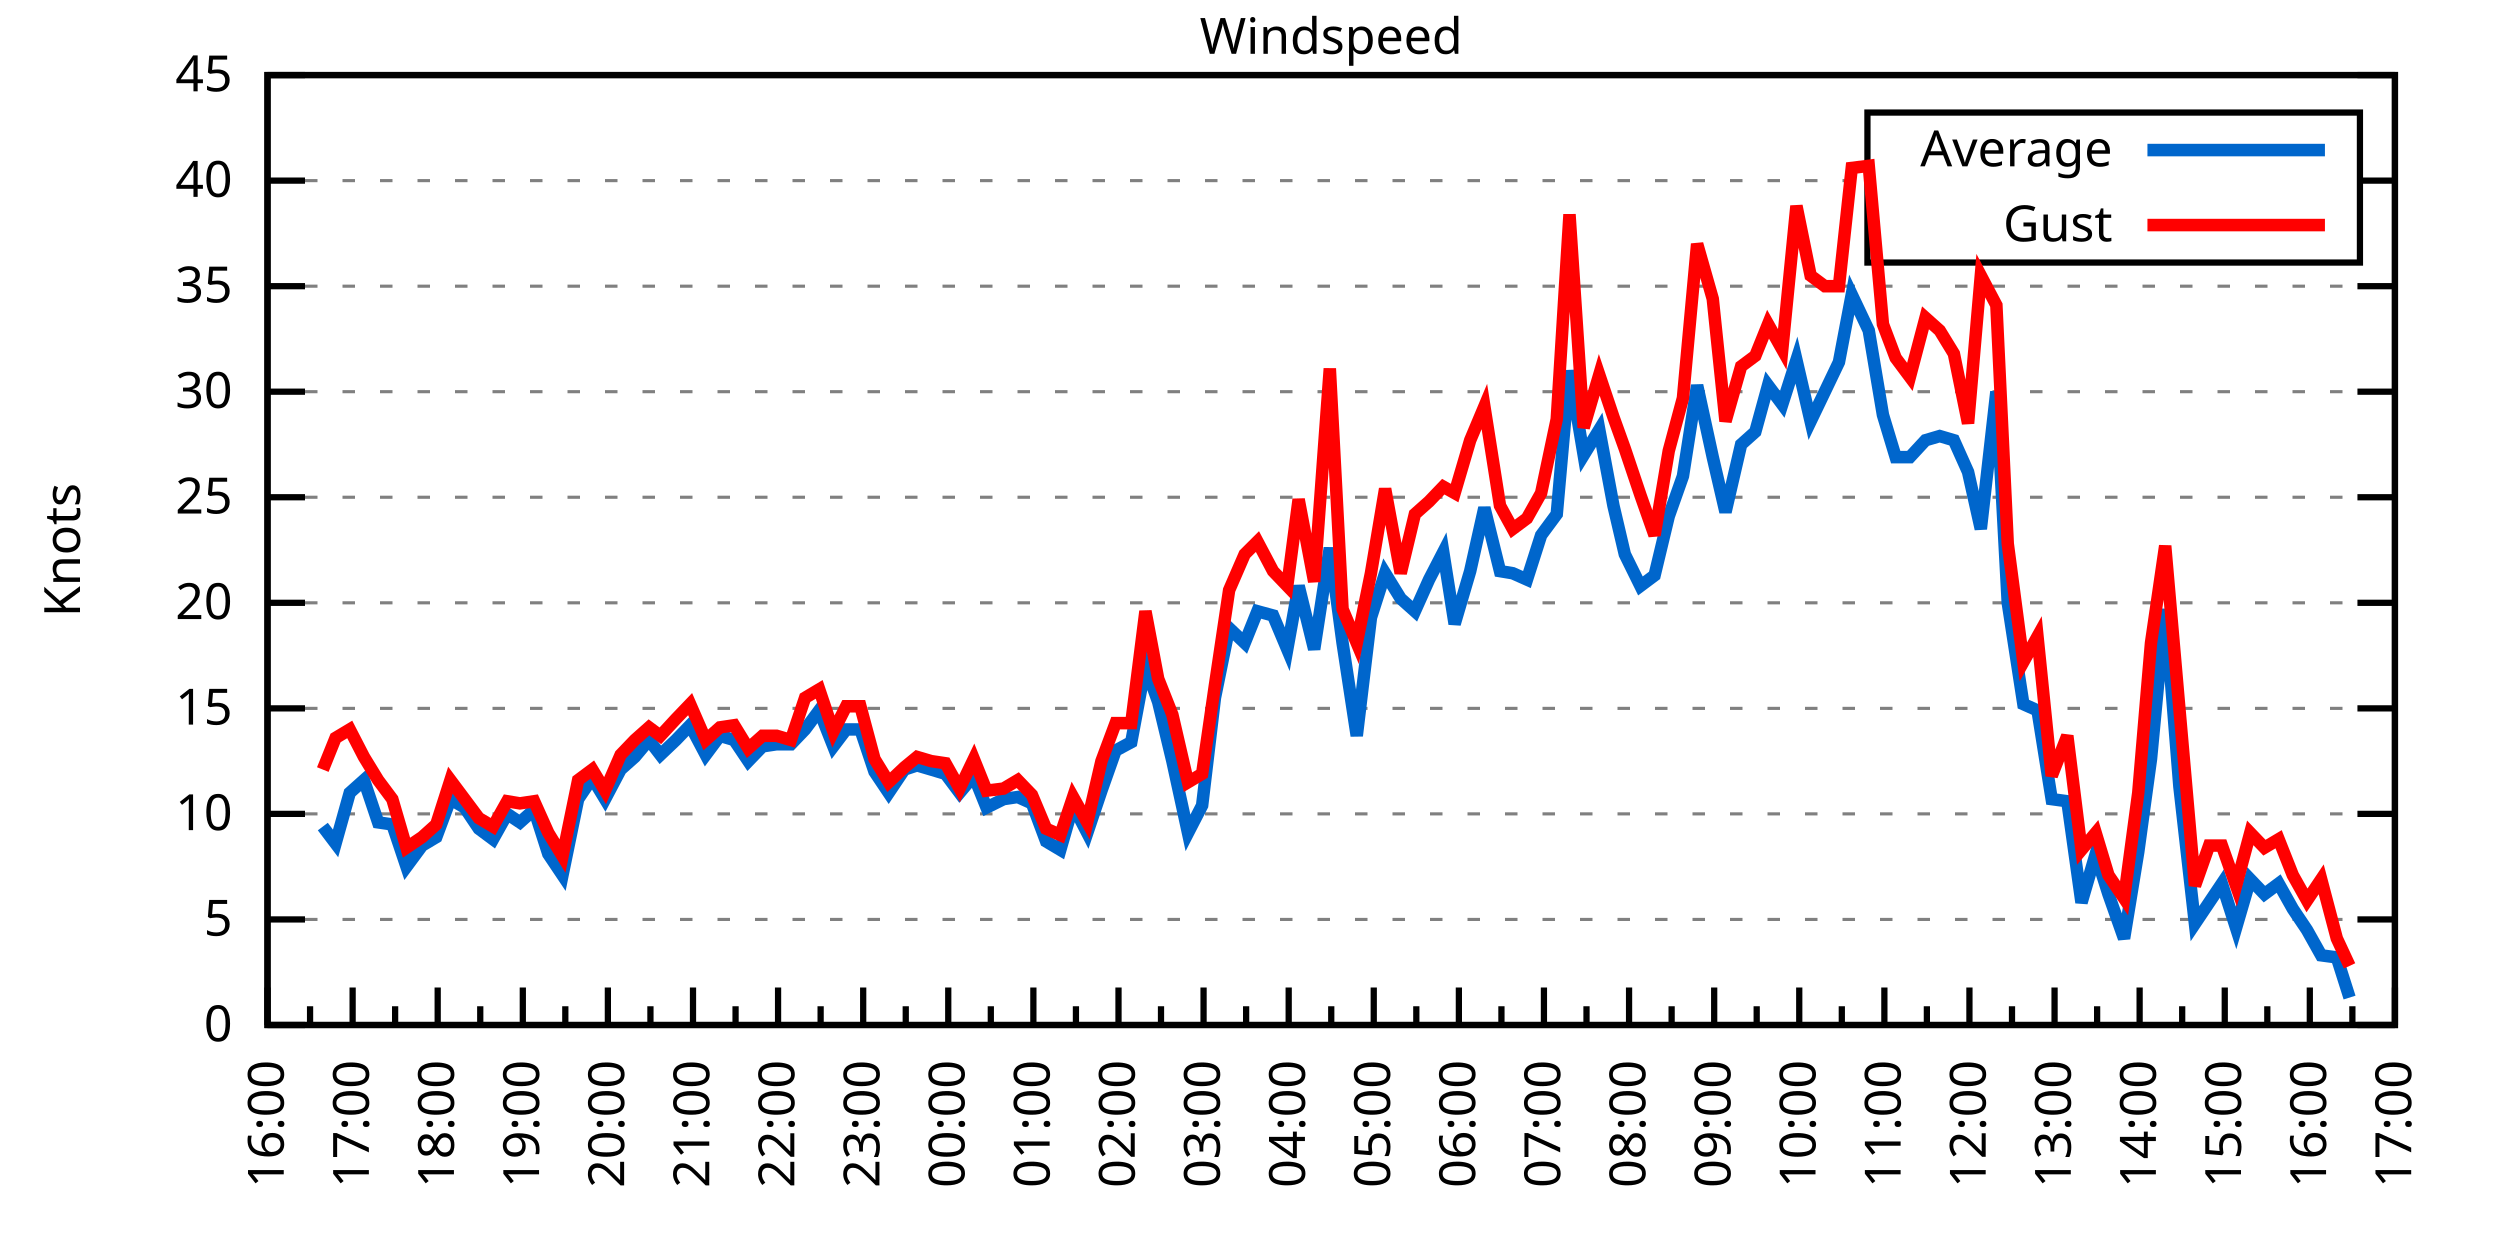
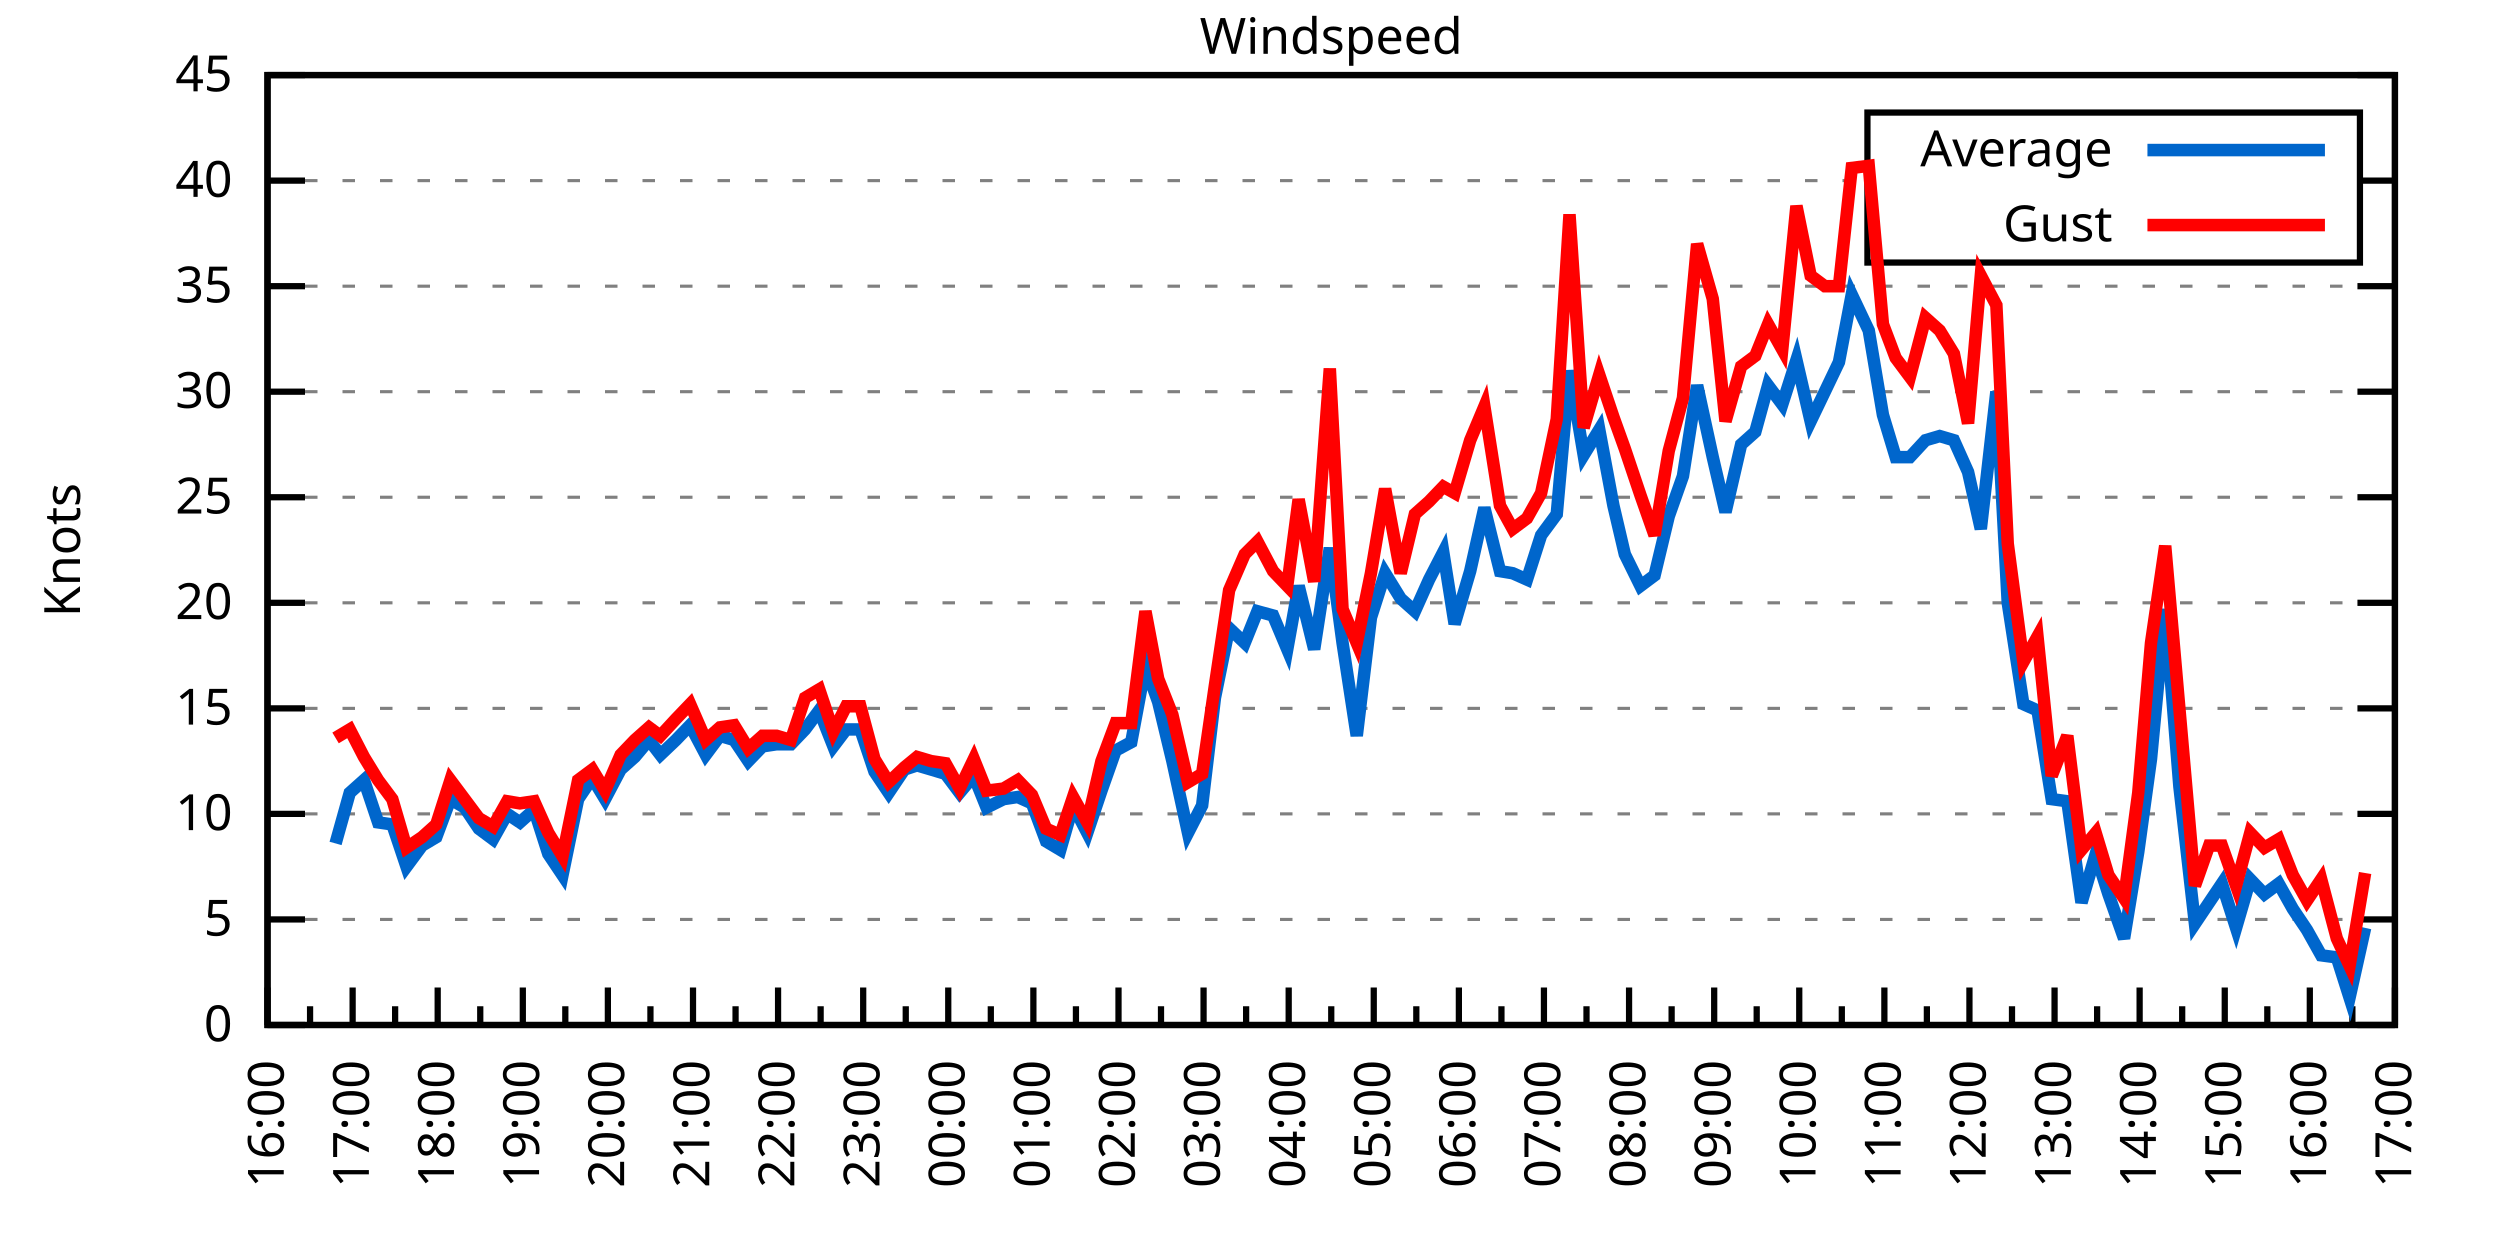
<svg xmlns="http://www.w3.org/2000/svg" xmlns:xlink="http://www.w3.org/1999/xlink" width="400" height="200" viewBox="0 0 400 200">
  <g id="gnuplot_canvas">
    <rect x="0" y="0" width="400" height="200" fill="none" />
    <defs>
      <circle id="gpDot" r="0.5" stroke-width="0.5" stroke="currentColor" />
      <path id="gpPt0" stroke-width="0.333" stroke="currentColor" d="M-1,0 h2 M0,-1 v2" />
      <path id="gpPt1" stroke-width="0.333" stroke="currentColor" d="M-1,-1 L1,1 M1,-1 L-1,1" />
      <path id="gpPt2" stroke-width="0.333" stroke="currentColor" d="M-1,0 L1,0 M0,-1 L0,1 M-1,-1 L1,1 M-1,1 L1,-1" />
      <rect id="gpPt3" stroke-width="0.333" stroke="currentColor" x="-1" y="-1" width="2" height="2" />
      <rect id="gpPt4" stroke-width="0.333" stroke="currentColor" fill="currentColor" x="-1" y="-1" width="2" height="2" />
      <circle id="gpPt5" stroke-width="0.333" stroke="currentColor" cx="0" cy="0" r="1" />
      <use xlink:href="#gpPt5" id="gpPt6" fill="currentColor" stroke="none" />
      <path id="gpPt7" stroke-width="0.333" stroke="currentColor" d="M0,-1.33 L-1.33,0.67 L1.33,0.67 z" />
      <use xlink:href="#gpPt7" id="gpPt8" fill="currentColor" stroke="none" />
      <use xlink:href="#gpPt7" id="gpPt9" stroke="currentColor" transform="rotate(180)" />
      <use xlink:href="#gpPt9" id="gpPt10" fill="currentColor" stroke="none" />
      <use xlink:href="#gpPt3" id="gpPt11" stroke="currentColor" transform="rotate(45)" />
      <use xlink:href="#gpPt11" id="gpPt12" fill="currentColor" stroke="none" />
      <path id="gpPt13" stroke-width="0.333" stroke="currentColor" d="M0,1.330 L1.265,0.411 L0.782,-1.067 L-0.782,-1.076 L-1.265,0.411 z" />
      <use xlink:href="#gpPt13" id="gpPt14" fill="currentColor" stroke="none" />
      <filter id="textbox" filterUnits="objectBoundingBox" x="0" y="0" height="1" width="1">
        <feFlood flood-color="white" flood-opacity="1" result="bgnd" />
        <feComposite in="SourceGraphic" in2="bgnd" operator="atop" />
      </filter>
      <filter id="greybox" filterUnits="objectBoundingBox" x="0" y="0" height="1" width="1">
        <feFlood flood-color="lightgrey" flood-opacity="1" result="grey" />
        <feComposite in="SourceGraphic" in2="grey" operator="atop" />
      </filter>
    </defs>
    <g fill="none" color="white" stroke="currentColor" stroke-width="1.00" stroke-linecap="butt" stroke-linejoin="miter">
</g>
    <g fill="none" color="black" stroke="currentColor" stroke-width="1.00" stroke-linecap="butt" stroke-linejoin="miter">
      <g stroke="none" shape-rendering="crispEdges">
        <polygon fill="rgb(255, 255, 255)" points="42.80,164.00 383.18,164.00 383.18,12.02 42.80,12.02 " />
      </g>
    </g>
    <g fill="none" color="black" stroke="currentColor" stroke-width="1.00" stroke-linecap="butt" stroke-linejoin="miter">
</g>
    <g fill="none" color="black" stroke="black" stroke-width="0.50" stroke-linecap="butt" stroke-linejoin="miter">
</g>
    <g fill="none" color="gray" stroke="currentColor" stroke-width="0.50" stroke-linecap="butt" stroke-linejoin="miter">
      <path stroke="gray" stroke-dasharray="2,4" class="gridline" d="M42.80,164.00 L383.19,164.00  " />
    </g>
    <g fill="none" color="gray" stroke="gray" stroke-width="1.00" stroke-linecap="butt" stroke-linejoin="miter">
</g>
    <g fill="none" color="black" stroke="currentColor" stroke-width="1.00" stroke-linecap="butt" stroke-linejoin="miter">
      <path stroke="black" d="M42.80,164.00 L48.80,164.00 M383.19,164.00 L377.19,164.00  " />
      <g transform="translate(37.20,166.60)" stroke="none" fill="black" font-family="Sans" font-size="8.00" text-anchor="end">
        <text>
          <tspan font-family="Sans"> 0</tspan>
        </text>
      </g>
    </g>
    <g fill="none" color="black" stroke="currentColor" stroke-width="1.00" stroke-linecap="butt" stroke-linejoin="miter">
</g>
    <g fill="none" color="black" stroke="black" stroke-width="0.50" stroke-linecap="butt" stroke-linejoin="miter">
</g>
    <g fill="none" color="gray" stroke="currentColor" stroke-width="0.50" stroke-linecap="butt" stroke-linejoin="miter">
      <path stroke="gray" stroke-dasharray="2,4" class="gridline" d="M42.80,147.11 L383.19,147.11  " />
    </g>
    <g fill="none" color="gray" stroke="gray" stroke-width="1.00" stroke-linecap="butt" stroke-linejoin="miter">
</g>
    <g fill="none" color="black" stroke="currentColor" stroke-width="1.00" stroke-linecap="butt" stroke-linejoin="miter">
      <path stroke="black" d="M42.80,147.11 L48.80,147.11 M383.19,147.11 L377.19,147.11  " />
      <g transform="translate(37.20,149.71)" stroke="none" fill="black" font-family="Sans" font-size="8.00" text-anchor="end">
        <text>
          <tspan font-family="Sans"> 5</tspan>
        </text>
      </g>
    </g>
    <g fill="none" color="black" stroke="currentColor" stroke-width="1.00" stroke-linecap="butt" stroke-linejoin="miter">
</g>
    <g fill="none" color="black" stroke="black" stroke-width="0.50" stroke-linecap="butt" stroke-linejoin="miter">
</g>
    <g fill="none" color="gray" stroke="currentColor" stroke-width="0.50" stroke-linecap="butt" stroke-linejoin="miter">
      <path stroke="gray" stroke-dasharray="2,4" class="gridline" d="M42.80,130.22 L383.19,130.22  " />
    </g>
    <g fill="none" color="gray" stroke="gray" stroke-width="1.00" stroke-linecap="butt" stroke-linejoin="miter">
</g>
    <g fill="none" color="black" stroke="currentColor" stroke-width="1.00" stroke-linecap="butt" stroke-linejoin="miter">
      <path stroke="black" d="M42.80,130.22 L48.80,130.22 M383.19,130.22 L377.19,130.22  " />
      <g transform="translate(37.20,132.82)" stroke="none" fill="black" font-family="Sans" font-size="8.00" text-anchor="end">
        <text>
          <tspan font-family="Sans"> 10</tspan>
        </text>
      </g>
    </g>
    <g fill="none" color="black" stroke="currentColor" stroke-width="1.00" stroke-linecap="butt" stroke-linejoin="miter">
</g>
    <g fill="none" color="black" stroke="black" stroke-width="0.50" stroke-linecap="butt" stroke-linejoin="miter">
</g>
    <g fill="none" color="gray" stroke="currentColor" stroke-width="0.50" stroke-linecap="butt" stroke-linejoin="miter">
      <path stroke="gray" stroke-dasharray="2,4" class="gridline" d="M42.80,113.34 L383.19,113.34  " />
    </g>
    <g fill="none" color="gray" stroke="gray" stroke-width="1.00" stroke-linecap="butt" stroke-linejoin="miter">
</g>
    <g fill="none" color="black" stroke="currentColor" stroke-width="1.00" stroke-linecap="butt" stroke-linejoin="miter">
      <path stroke="black" d="M42.80,113.34 L48.80,113.34 M383.19,113.34 L377.19,113.34  " />
      <g transform="translate(37.20,115.94)" stroke="none" fill="black" font-family="Sans" font-size="8.00" text-anchor="end">
        <text>
          <tspan font-family="Sans"> 15</tspan>
        </text>
      </g>
    </g>
    <g fill="none" color="black" stroke="currentColor" stroke-width="1.00" stroke-linecap="butt" stroke-linejoin="miter">
</g>
    <g fill="none" color="black" stroke="black" stroke-width="0.50" stroke-linecap="butt" stroke-linejoin="miter">
</g>
    <g fill="none" color="gray" stroke="currentColor" stroke-width="0.50" stroke-linecap="butt" stroke-linejoin="miter">
      <path stroke="gray" stroke-dasharray="2,4" class="gridline" d="M42.80,96.45 L383.19,96.45  " />
    </g>
    <g fill="none" color="gray" stroke="gray" stroke-width="1.00" stroke-linecap="butt" stroke-linejoin="miter">
</g>
    <g fill="none" color="black" stroke="currentColor" stroke-width="1.00" stroke-linecap="butt" stroke-linejoin="miter">
      <path stroke="black" d="M42.80,96.45 L48.80,96.45 M383.19,96.45 L377.19,96.45  " />
      <g transform="translate(37.20,99.05)" stroke="none" fill="black" font-family="Sans" font-size="8.00" text-anchor="end">
        <text>
          <tspan font-family="Sans"> 20</tspan>
        </text>
      </g>
    </g>
    <g fill="none" color="black" stroke="currentColor" stroke-width="1.00" stroke-linecap="butt" stroke-linejoin="miter">
</g>
    <g fill="none" color="black" stroke="black" stroke-width="0.50" stroke-linecap="butt" stroke-linejoin="miter">
</g>
    <g fill="none" color="gray" stroke="currentColor" stroke-width="0.50" stroke-linecap="butt" stroke-linejoin="miter">
      <path stroke="gray" stroke-dasharray="2,4" class="gridline" d="M42.80,79.56 L383.19,79.56  " />
    </g>
    <g fill="none" color="gray" stroke="gray" stroke-width="1.00" stroke-linecap="butt" stroke-linejoin="miter">
</g>
    <g fill="none" color="black" stroke="currentColor" stroke-width="1.00" stroke-linecap="butt" stroke-linejoin="miter">
      <path stroke="black" d="M42.80,79.56 L48.80,79.56 M383.19,79.56 L377.19,79.56  " />
      <g transform="translate(37.20,82.16)" stroke="none" fill="black" font-family="Sans" font-size="8.00" text-anchor="end">
        <text>
          <tspan font-family="Sans"> 25</tspan>
        </text>
      </g>
    </g>
    <g fill="none" color="black" stroke="currentColor" stroke-width="1.00" stroke-linecap="butt" stroke-linejoin="miter">
</g>
    <g fill="none" color="black" stroke="black" stroke-width="0.50" stroke-linecap="butt" stroke-linejoin="miter">
</g>
    <g fill="none" color="gray" stroke="currentColor" stroke-width="0.50" stroke-linecap="butt" stroke-linejoin="miter">
      <path stroke="gray" stroke-dasharray="2,4" class="gridline" d="M42.80,62.67 L383.19,62.67  " />
    </g>
    <g fill="none" color="gray" stroke="gray" stroke-width="1.00" stroke-linecap="butt" stroke-linejoin="miter">
</g>
    <g fill="none" color="black" stroke="currentColor" stroke-width="1.00" stroke-linecap="butt" stroke-linejoin="miter">
      <path stroke="black" d="M42.80,62.67 L48.80,62.67 M383.19,62.67 L377.19,62.67  " />
      <g transform="translate(37.20,65.27)" stroke="none" fill="black" font-family="Sans" font-size="8.00" text-anchor="end">
        <text>
          <tspan font-family="Sans"> 30</tspan>
        </text>
      </g>
    </g>
    <g fill="none" color="black" stroke="currentColor" stroke-width="1.00" stroke-linecap="butt" stroke-linejoin="miter">
</g>
    <g fill="none" color="black" stroke="black" stroke-width="0.50" stroke-linecap="butt" stroke-linejoin="miter">
</g>
    <g fill="none" color="gray" stroke="currentColor" stroke-width="0.50" stroke-linecap="butt" stroke-linejoin="miter">
      <path stroke="gray" stroke-dasharray="2,4" class="gridline" d="M42.80,45.79 L383.19,45.79  " />
    </g>
    <g fill="none" color="gray" stroke="gray" stroke-width="1.00" stroke-linecap="butt" stroke-linejoin="miter">
</g>
    <g fill="none" color="black" stroke="currentColor" stroke-width="1.00" stroke-linecap="butt" stroke-linejoin="miter">
      <path stroke="black" d="M42.80,45.79 L48.80,45.79 M383.19,45.79 L377.19,45.79  " />
      <g transform="translate(37.20,48.39)" stroke="none" fill="black" font-family="Sans" font-size="8.00" text-anchor="end">
        <text>
          <tspan font-family="Sans"> 35</tspan>
        </text>
      </g>
    </g>
    <g fill="none" color="black" stroke="currentColor" stroke-width="1.00" stroke-linecap="butt" stroke-linejoin="miter">
</g>
    <g fill="none" color="black" stroke="black" stroke-width="0.50" stroke-linecap="butt" stroke-linejoin="miter">
</g>
    <g fill="none" color="gray" stroke="currentColor" stroke-width="0.50" stroke-linecap="butt" stroke-linejoin="miter">
      <path stroke="gray" stroke-dasharray="2,4" class="gridline" d="M42.80,28.90 L298.79,28.90 M377.59,28.90 L383.19,28.90  " />
    </g>
    <g fill="none" color="gray" stroke="gray" stroke-width="1.00" stroke-linecap="butt" stroke-linejoin="miter">
</g>
    <g fill="none" color="black" stroke="currentColor" stroke-width="1.00" stroke-linecap="butt" stroke-linejoin="miter">
      <path stroke="black" d="M42.80,28.90 L48.80,28.90 M383.19,28.90 L377.19,28.90  " />
      <g transform="translate(37.20,31.50)" stroke="none" fill="black" font-family="Sans" font-size="8.00" text-anchor="end">
        <text>
          <tspan font-family="Sans"> 40</tspan>
        </text>
      </g>
    </g>
    <g fill="none" color="black" stroke="currentColor" stroke-width="1.00" stroke-linecap="butt" stroke-linejoin="miter">
</g>
    <g fill="none" color="black" stroke="black" stroke-width="0.50" stroke-linecap="butt" stroke-linejoin="miter">
</g>
    <g fill="none" color="gray" stroke="currentColor" stroke-width="0.50" stroke-linecap="butt" stroke-linejoin="miter">
      <path stroke="gray" stroke-dasharray="2,4" class="gridline" d="M42.80,12.01 L383.19,12.01  " />
    </g>
    <g fill="none" color="gray" stroke="gray" stroke-width="1.00" stroke-linecap="butt" stroke-linejoin="miter">
</g>
    <g fill="none" color="black" stroke="currentColor" stroke-width="1.00" stroke-linecap="butt" stroke-linejoin="miter">
      <path stroke="black" d="M42.80,12.01 L48.80,12.01 M383.19,12.01 L377.19,12.01  " />
      <g transform="translate(37.20,14.61)" stroke="none" fill="black" font-family="Sans" font-size="8.00" text-anchor="end">
        <text>
          <tspan font-family="Sans"> 45</tspan>
        </text>
      </g>
    </g>
    <g fill="none" color="black" stroke="currentColor" stroke-width="1.00" stroke-linecap="butt" stroke-linejoin="miter">
      <path stroke="black" d="M42.80,164.00 L42.80,158.00  " />
      <g transform="translate(45.40,169.60) rotate(270)" stroke="none" fill="black" font-family="Sans" font-size="8.00" text-anchor="end">
        <text>
          <tspan font-family="Sans">16:00</tspan>
        </text>
      </g>
    </g>
    <g fill="none" color="black" stroke="currentColor" stroke-width="1.00" stroke-linecap="butt" stroke-linejoin="miter">
      <path stroke="black" d="M49.61,164.00 L49.61,161.00 M56.42,164.00 L56.42,158.00  " />
      <g transform="translate(59.02,169.60) rotate(270)" stroke="none" fill="black" font-family="Sans" font-size="8.00" text-anchor="end">
        <text>
          <tspan font-family="Sans">17:00</tspan>
        </text>
      </g>
    </g>
    <g fill="none" color="black" stroke="currentColor" stroke-width="1.00" stroke-linecap="butt" stroke-linejoin="miter">
      <path stroke="black" d="M63.22,164.00 L63.22,161.00 M70.03,164.00 L70.03,158.00  " />
      <g transform="translate(72.63,169.60) rotate(270)" stroke="none" fill="black" font-family="Sans" font-size="8.00" text-anchor="end">
        <text>
          <tspan font-family="Sans">18:00</tspan>
        </text>
      </g>
    </g>
    <g fill="none" color="black" stroke="currentColor" stroke-width="1.00" stroke-linecap="butt" stroke-linejoin="miter">
      <path stroke="black" d="M76.84,164.00 L76.84,161.00 M83.65,164.00 L83.65,158.00  " />
      <g transform="translate(86.25,169.60) rotate(270)" stroke="none" fill="black" font-family="Sans" font-size="8.00" text-anchor="end">
        <text>
          <tspan font-family="Sans">19:00</tspan>
        </text>
      </g>
    </g>
    <g fill="none" color="black" stroke="currentColor" stroke-width="1.00" stroke-linecap="butt" stroke-linejoin="miter">
      <path stroke="black" d="M90.45,164.00 L90.45,161.00 M97.26,164.00 L97.26,158.00  " />
      <g transform="translate(99.86,169.60) rotate(270)" stroke="none" fill="black" font-family="Sans" font-size="8.00" text-anchor="end">
        <text>
          <tspan font-family="Sans">20:00</tspan>
        </text>
      </g>
    </g>
    <g fill="none" color="black" stroke="currentColor" stroke-width="1.00" stroke-linecap="butt" stroke-linejoin="miter">
      <path stroke="black" d="M104.07,164.00 L104.07,161.00 M110.88,164.00 L110.88,158.00  " />
      <g transform="translate(113.48,169.60) rotate(270)" stroke="none" fill="black" font-family="Sans" font-size="8.00" text-anchor="end">
        <text>
          <tspan font-family="Sans">21:00</tspan>
        </text>
      </g>
    </g>
    <g fill="none" color="black" stroke="currentColor" stroke-width="1.00" stroke-linecap="butt" stroke-linejoin="miter">
      <path stroke="black" d="M117.69,164.00 L117.69,161.00 M124.49,164.00 L124.49,158.00  " />
      <g transform="translate(127.09,169.60) rotate(270)" stroke="none" fill="black" font-family="Sans" font-size="8.00" text-anchor="end">
        <text>
          <tspan font-family="Sans">22:00</tspan>
        </text>
      </g>
    </g>
    <g fill="none" color="black" stroke="currentColor" stroke-width="1.00" stroke-linecap="butt" stroke-linejoin="miter">
      <path stroke="black" d="M131.30,164.00 L131.30,161.00 M138.11,164.00 L138.11,158.00  " />
      <g transform="translate(140.71,169.60) rotate(270)" stroke="none" fill="black" font-family="Sans" font-size="8.00" text-anchor="end">
        <text>
          <tspan font-family="Sans">23:00</tspan>
        </text>
      </g>
    </g>
    <g fill="none" color="black" stroke="currentColor" stroke-width="1.00" stroke-linecap="butt" stroke-linejoin="miter">
      <path stroke="black" d="M144.92,164.00 L144.92,161.00 M151.72,164.00 L151.72,158.00  " />
      <g transform="translate(154.32,169.60) rotate(270)" stroke="none" fill="black" font-family="Sans" font-size="8.00" text-anchor="end">
        <text>
          <tspan font-family="Sans">00:00</tspan>
        </text>
      </g>
    </g>
    <g fill="none" color="black" stroke="currentColor" stroke-width="1.00" stroke-linecap="butt" stroke-linejoin="miter">
      <path stroke="black" d="M158.53,164.00 L158.53,161.00 M165.34,164.00 L165.34,158.00  " />
      <g transform="translate(167.94,169.60) rotate(270)" stroke="none" fill="black" font-family="Sans" font-size="8.00" text-anchor="end">
        <text>
          <tspan font-family="Sans">01:00</tspan>
        </text>
      </g>
    </g>
    <g fill="none" color="black" stroke="currentColor" stroke-width="1.00" stroke-linecap="butt" stroke-linejoin="miter">
      <path stroke="black" d="M172.15,164.00 L172.15,161.00 M178.96,164.00 L178.96,158.00  " />
      <g transform="translate(181.56,169.60) rotate(270)" stroke="none" fill="black" font-family="Sans" font-size="8.00" text-anchor="end">
        <text>
          <tspan font-family="Sans">02:00</tspan>
        </text>
      </g>
    </g>
    <g fill="none" color="black" stroke="currentColor" stroke-width="1.00" stroke-linecap="butt" stroke-linejoin="miter">
      <path stroke="black" d="M185.76,164.00 L185.76,161.00 M192.57,164.00 L192.57,158.00  " />
      <g transform="translate(195.17,169.60) rotate(270)" stroke="none" fill="black" font-family="Sans" font-size="8.00" text-anchor="end">
        <text>
          <tspan font-family="Sans">03:00</tspan>
        </text>
      </g>
    </g>
    <g fill="none" color="black" stroke="currentColor" stroke-width="1.00" stroke-linecap="butt" stroke-linejoin="miter">
      <path stroke="black" d="M199.38,164.00 L199.38,161.00 M206.19,164.00 L206.19,158.00  " />
      <g transform="translate(208.79,169.60) rotate(270)" stroke="none" fill="black" font-family="Sans" font-size="8.00" text-anchor="end">
        <text>
          <tspan font-family="Sans">04:00</tspan>
        </text>
      </g>
    </g>
    <g fill="none" color="black" stroke="currentColor" stroke-width="1.00" stroke-linecap="butt" stroke-linejoin="miter">
      <path stroke="black" d="M213.00,164.00 L213.00,161.00 M219.80,164.00 L219.80,158.00  " />
      <g transform="translate(222.40,169.60) rotate(270)" stroke="none" fill="black" font-family="Sans" font-size="8.00" text-anchor="end">
        <text>
          <tspan font-family="Sans">05:00</tspan>
        </text>
      </g>
    </g>
    <g fill="none" color="black" stroke="currentColor" stroke-width="1.00" stroke-linecap="butt" stroke-linejoin="miter">
      <path stroke="black" d="M226.61,164.00 L226.61,161.00 M233.42,164.00 L233.42,158.00  " />
      <g transform="translate(236.02,169.60) rotate(270)" stroke="none" fill="black" font-family="Sans" font-size="8.00" text-anchor="end">
        <text>
          <tspan font-family="Sans">06:00</tspan>
        </text>
      </g>
    </g>
    <g fill="none" color="black" stroke="currentColor" stroke-width="1.00" stroke-linecap="butt" stroke-linejoin="miter">
      <path stroke="black" d="M240.23,164.00 L240.23,161.00 M247.03,164.00 L247.03,158.00  " />
      <g transform="translate(249.63,169.60) rotate(270)" stroke="none" fill="black" font-family="Sans" font-size="8.00" text-anchor="end">
        <text>
          <tspan font-family="Sans">07:00</tspan>
        </text>
      </g>
    </g>
    <g fill="none" color="black" stroke="currentColor" stroke-width="1.00" stroke-linecap="butt" stroke-linejoin="miter">
      <path stroke="black" d="M253.84,164.00 L253.84,161.00 M260.65,164.00 L260.65,158.00  " />
      <g transform="translate(263.25,169.60) rotate(270)" stroke="none" fill="black" font-family="Sans" font-size="8.00" text-anchor="end">
        <text>
          <tspan font-family="Sans">08:00</tspan>
        </text>
      </g>
    </g>
    <g fill="none" color="black" stroke="currentColor" stroke-width="1.00" stroke-linecap="butt" stroke-linejoin="miter">
      <path stroke="black" d="M267.46,164.00 L267.46,161.00 M274.27,164.00 L274.27,158.00  " />
      <g transform="translate(276.87,169.60) rotate(270)" stroke="none" fill="black" font-family="Sans" font-size="8.00" text-anchor="end">
        <text>
          <tspan font-family="Sans">09:00</tspan>
        </text>
      </g>
    </g>
    <g fill="none" color="black" stroke="currentColor" stroke-width="1.00" stroke-linecap="butt" stroke-linejoin="miter">
      <path stroke="black" d="M281.07,164.00 L281.07,161.00 M287.88,164.00 L287.88,158.00  " />
      <g transform="translate(290.48,169.60) rotate(270)" stroke="none" fill="black" font-family="Sans" font-size="8.00" text-anchor="end">
        <text>
          <tspan font-family="Sans">10:00</tspan>
        </text>
      </g>
    </g>
    <g fill="none" color="black" stroke="currentColor" stroke-width="1.00" stroke-linecap="butt" stroke-linejoin="miter">
      <path stroke="black" d="M294.69,164.00 L294.69,161.00 M301.50,164.00 L301.50,158.00  " />
      <g transform="translate(304.10,169.60) rotate(270)" stroke="none" fill="black" font-family="Sans" font-size="8.00" text-anchor="end">
        <text>
          <tspan font-family="Sans">11:00</tspan>
        </text>
      </g>
    </g>
    <g fill="none" color="black" stroke="currentColor" stroke-width="1.00" stroke-linecap="butt" stroke-linejoin="miter">
      <path stroke="black" d="M308.30,164.00 L308.30,161.00 M315.11,164.00 L315.11,158.00  " />
      <g transform="translate(317.71,169.60) rotate(270)" stroke="none" fill="black" font-family="Sans" font-size="8.00" text-anchor="end">
        <text>
          <tspan font-family="Sans">12:00</tspan>
        </text>
      </g>
    </g>
    <g fill="none" color="black" stroke="currentColor" stroke-width="1.00" stroke-linecap="butt" stroke-linejoin="miter">
      <path stroke="black" d="M321.92,164.00 L321.92,161.00 M328.73,164.00 L328.73,158.00  " />
      <g transform="translate(331.33,169.60) rotate(270)" stroke="none" fill="black" font-family="Sans" font-size="8.00" text-anchor="end">
        <text>
          <tspan font-family="Sans">13:00</tspan>
        </text>
      </g>
    </g>
    <g fill="none" color="black" stroke="currentColor" stroke-width="1.00" stroke-linecap="butt" stroke-linejoin="miter">
      <path stroke="black" d="M335.54,164.00 L335.54,161.00 M342.34,164.00 L342.34,158.00  " />
      <g transform="translate(344.94,169.60) rotate(270)" stroke="none" fill="black" font-family="Sans" font-size="8.00" text-anchor="end">
        <text>
          <tspan font-family="Sans">14:00</tspan>
        </text>
      </g>
    </g>
    <g fill="none" color="black" stroke="currentColor" stroke-width="1.00" stroke-linecap="butt" stroke-linejoin="miter">
      <path stroke="black" d="M349.15,164.00 L349.15,161.00 M355.96,164.00 L355.96,158.00  " />
      <g transform="translate(358.56,169.60) rotate(270)" stroke="none" fill="black" font-family="Sans" font-size="8.00" text-anchor="end">
        <text>
          <tspan font-family="Sans">15:00</tspan>
        </text>
      </g>
    </g>
    <g fill="none" color="black" stroke="currentColor" stroke-width="1.00" stroke-linecap="butt" stroke-linejoin="miter">
      <path stroke="black" d="M362.77,164.00 L362.77,161.00 M369.57,164.00 L369.57,158.00  " />
      <g transform="translate(372.17,169.60) rotate(270)" stroke="none" fill="black" font-family="Sans" font-size="8.00" text-anchor="end">
        <text>
          <tspan font-family="Sans">16:00</tspan>
        </text>
      </g>
    </g>
    <g fill="none" color="black" stroke="currentColor" stroke-width="1.00" stroke-linecap="butt" stroke-linejoin="miter">
      <path stroke="black" d="M376.38,164.00 L376.38,161.00 M383.19,164.00 L383.19,158.00  " />
      <g transform="translate(385.79,169.60) rotate(270)" stroke="none" fill="black" font-family="Sans" font-size="8.00" text-anchor="end">
        <text>
          <tspan font-family="Sans">17:00</tspan>
        </text>
      </g>
    </g>
    <g fill="none" color="black" stroke="currentColor" stroke-width="1.00" stroke-linecap="butt" stroke-linejoin="miter">
</g>
    <g fill="none" color="black" stroke="currentColor" stroke-width="1.00" stroke-linecap="butt" stroke-linejoin="miter">
      <path stroke="black" d="M42.80,12.01 L42.80,164.00 L383.19,164.00 L383.19,12.01 L42.80,12.01 Z  " />
    </g>
    <g fill="none" color="black" stroke="currentColor" stroke-width="1.00" stroke-linecap="butt" stroke-linejoin="miter">
      <g transform="translate(12.80,88.01) rotate(270)" stroke="none" fill="black" font-family="Sans" font-size="8.00" text-anchor="middle">
        <text>
          <tspan font-family="Sans">Knots</tspan>
        </text>
      </g>
    </g>
    <g fill="none" color="black" stroke="currentColor" stroke-width="1.00" stroke-linecap="butt" stroke-linejoin="miter">
</g>
    <g fill="none" color="black" stroke="currentColor" stroke-width="1.00" stroke-linecap="butt" stroke-linejoin="miter">
      <path stroke="black" d="M298.79,42.01 L298.79,18.01 L377.59,18.01 L377.59,42.01 L298.79,42.01 Z  " />
    </g>
    <g id="Windspeed_plot_1">
      <g fill="none" color="white" stroke="black" stroke-width="2.00" stroke-linecap="butt" stroke-linejoin="miter">
</g>
      <g fill="none" color="black" stroke="currentColor" stroke-width="2.00" stroke-linecap="butt" stroke-linejoin="miter">
        <g transform="translate(337.99,26.61)" stroke="none" fill="black" font-family="Sans" font-size="8.00" text-anchor="end">
          <text>
            <tspan font-family="Sans">Average</tspan>
          </text>
        </g>
      </g>
      <g fill="none" color="black" stroke="currentColor" stroke-width="2.00" stroke-linecap="butt" stroke-linejoin="miter">
-         <path stroke="rgb(  0, 102, 204)" d="M343.59,24.01 L371.99,24.01 M51.65,132.25 L53.69,134.95 L55.96,126.85 L58.23,124.82 L60.50,131.58 L62.77,131.91   L65.04,138.67 L67.54,135.29 L69.80,133.94 L72.07,127.86 L74.34,129.21 L76.61,132.59 L78.88,134.28 L81.15,130.22   L83.19,131.58 L85.46,129.55 L87.73,136.64 L90.00,140.02 L92.50,127.86 L94.77,124.48 L96.81,127.86 L99.30,123.13   L101.57,121.11 L103.84,118.40 L105.66,120.77 L108.15,118.40 L110.42,116.04 L112.92,120.77 L115.19,117.73 L117.46,118.40   L119.73,121.78 L122.00,119.42 L124.27,119.08 L126.54,119.08 L128.81,116.71 L131.07,113.67 L133.34,119.42 L135.39,116.71   L137.66,116.71 L139.92,123.47 L142.19,126.85 L144.69,123.13 L146.73,122.46 L149.00,123.13 L151.27,123.81 L153.54,126.85   L155.81,124.14 L157.85,129.21 L160.57,127.86 L162.84,127.52 L165.11,128.54 L167.38,134.62 L169.65,135.97 L171.69,128.87   L173.96,133.26 L176.23,126.51 L178.50,120.09 L181.00,118.74 L183.27,106.58 L185.31,112.32 L187.58,121.78 L190.08,133.26   L192.34,128.87 L194.39,111.65 L196.66,100.50 L199.15,102.87 L201.19,97.80 L203.69,98.48 L205.96,103.88 L207.78,93.75   L210.27,103.88 L212.77,87.67 L214.81,102.87 L217.08,117.73 L219.35,98.81 L221.62,91.72 L224.11,95.77 L226.38,97.80   L228.65,92.73 L230.92,88.34 L232.74,99.83 L235.23,91.38 L237.50,81.25 L240.00,91.38 L242.04,91.72 L244.31,92.73   L246.58,85.64 L249.08,82.26 L251.12,59.30 L253.39,72.81 L255.88,68.75 L258.15,80.91 L259.97,88.68 L262.47,93.75   L264.73,92.06 L267.00,82.60 L269.27,76.18 L271.54,61.66 L274.04,73.14 L276.08,81.93 L278.58,71.12 L280.85,69.09   L282.89,61.66 L285.16,64.70 L287.43,57.61 L289.70,67.40 L291.97,62.67 L294.23,57.94 L296.28,47.14 L299.00,52.88   L301.27,66.39 L303.31,73.14 L305.58,73.14 L308.08,70.44 L310.35,69.77 L312.62,70.44 L314.89,75.51 L316.93,84.63   L319.42,62.67 L321.24,96.45 L323.74,112.66 L326.00,113.67 L328.27,127.86 L330.77,128.20 L333.04,144.41 L335.31,136.64   L337.35,143.06 L339.85,150.15 L342.12,136.30 L344.16,121.44 L346.43,97.46 L348.70,125.83 L351.19,147.79 L353.46,144.41   L355.50,141.37 L357.77,148.46 L360.04,140.69 L362.31,143.06 L364.58,141.37 L366.85,145.42 L369.12,148.80 L371.39,152.85   L373.89,153.19 L375.93,159.61  " />
+         <path stroke="rgb(  0, 102, 204)" d="M343.59,24.01 L371.99,24.01 M53.69,134.95 L55.96,126.85 L58.23,124.82 L60.50,131.58 L62.77,131.91 L65.04,138.67   L67.54,135.29 L69.80,133.94 L72.07,127.86 L74.34,129.21 L76.61,132.59 L78.88,134.28 L81.15,130.22 L83.19,131.58   L85.46,129.55 L87.73,136.64 L90.00,140.02 L92.50,127.86 L94.77,124.48 L96.81,127.86 L99.30,123.13 L101.57,121.11   L103.84,118.40 L105.66,120.77 L108.15,118.40 L110.42,116.04 L112.92,120.77 L115.19,117.73 L117.46,118.40 L119.73,121.78   L122.00,119.42 L124.27,119.08 L126.54,119.08 L128.81,116.71 L131.07,113.67 L133.34,119.42 L135.39,116.71 L137.66,116.71   L139.92,123.47 L142.19,126.85 L144.69,123.13 L146.73,122.46 L149.00,123.13 L151.27,123.81 L153.54,126.85 L155.81,124.14   L157.85,129.21 L160.57,127.86 L162.84,127.52 L165.11,128.54 L167.38,134.62 L169.65,135.97 L171.69,128.87 L173.96,133.26   L176.23,126.51 L178.50,120.09 L181.00,118.74 L183.27,106.58 L185.31,112.32 L187.58,121.78 L190.08,133.26 L192.34,128.87   L194.39,111.65 L196.66,100.50 L199.15,102.87 L201.19,97.80 L203.69,98.48 L205.96,103.88 L207.78,93.75 L210.27,103.88   L212.77,87.67 L214.81,102.87 L217.08,117.73 L219.35,98.81 L221.62,91.72 L224.11,95.77 L226.38,97.80 L228.65,92.73   L230.92,88.34 L232.74,99.83 L235.23,91.38 L237.50,81.25 L240.00,91.38 L242.04,91.72 L244.31,92.73 L246.58,85.64   L249.08,82.26 L251.12,59.30 L253.39,72.81 L255.88,68.75 L258.15,80.91 L259.97,88.68 L262.47,93.75 L264.73,92.06   L267.00,82.60 L269.27,76.18 L271.54,61.66 L274.04,73.14 L276.08,81.93 L278.58,71.12 L280.85,69.09 L282.89,61.66   L285.16,64.70 L287.43,57.61 L289.70,67.40 L291.97,62.67 L294.23,57.94 L296.28,47.14 L299.00,52.88 L301.27,66.39   L303.31,73.14 L305.58,73.14 L308.08,70.44 L310.35,69.77 L312.62,70.44 L314.89,75.51 L316.93,84.63 L319.42,62.67   L321.24,96.45 L323.74,112.66 L326.00,113.67 L328.27,127.86 L330.77,128.20 L333.04,144.41 L335.31,136.64 L337.35,143.06   L339.85,150.15 L342.12,136.30 L344.16,121.44 L346.43,97.46 L348.70,125.83 L351.19,147.79 L353.46,144.41 L355.50,141.37   L357.77,148.46 L360.04,140.69 L362.31,143.06 L364.58,141.37 L366.85,145.42 L369.12,148.80 L371.39,152.85 L373.89,153.19   L375.93,159.61 L378.42,148.46  " />
      </g>
    </g>
    <g id="Windspeed_plot_2">
      <g fill="none" color="black" stroke="currentColor" stroke-width="2.00" stroke-linecap="butt" stroke-linejoin="miter">
        <g transform="translate(337.99,38.61)" stroke="none" fill="black" font-family="Sans" font-size="8.00" text-anchor="end">
          <text>
            <tspan font-family="Sans">Gust</tspan>
          </text>
        </g>
      </g>
      <g fill="none" color="black" stroke="currentColor" stroke-width="2.00" stroke-linecap="butt" stroke-linejoin="miter">
-         <path stroke="rgb(255,   0,   0)" d="M343.59,36.01 L371.99,36.01 M51.65,123.13 L53.69,118.07 L55.96,116.71 L58.23,121.11 L60.50,124.82 L62.77,127.86   L65.04,135.63 L67.54,133.94 L69.80,131.91 L72.07,124.82 L74.34,127.86 L76.61,130.90 L78.88,132.25 L81.15,128.20   L83.19,128.54 L85.46,128.20 L87.73,133.26 L90.00,136.98 L92.50,124.82 L94.77,123.13 L96.81,126.51 L99.30,120.77   L101.57,118.40 L103.84,116.38 L105.66,117.73 L108.15,115.03 L110.42,112.66 L112.92,118.40 L115.19,116.38 L117.46,116.04   L119.73,119.75 L122.00,117.73 L124.27,117.73 L126.54,118.40 L128.81,111.65 L131.07,110.30 L133.34,117.05 L135.39,113.00   L137.66,113.00 L139.92,121.44 L142.19,125.16 L144.69,122.79 L146.73,121.11 L149.00,121.78 L151.27,122.12 L153.54,126.17   L155.81,121.44 L157.85,126.51 L160.57,126.17 L162.84,124.82 L165.11,127.18 L167.38,132.59 L169.65,133.60 L171.69,127.52   L173.96,131.58 L176.23,121.78 L178.50,115.70 L181.00,115.70 L183.27,97.80 L185.31,108.61 L187.58,114.35 L190.08,125.16   L192.34,123.81 L194.39,109.62 L196.66,94.42 L199.15,88.68 L201.19,86.65 L203.69,91.38 L205.96,93.75 L207.78,79.90   L210.27,93.07 L212.77,58.96 L214.81,97.46 L217.08,102.87 L219.35,91.72 L221.62,78.21 L224.11,91.72 L226.38,82.26   L228.65,80.24 L230.92,77.87 L232.74,78.89 L235.23,70.44 L237.50,65.04 L240.00,80.91 L242.04,84.63 L244.31,82.94   L246.58,78.89 L249.08,67.06 L251.12,34.30 L253.39,68.42 L255.88,59.97 L258.15,66.73 L259.97,71.79 L262.47,79.22   L264.73,85.64 L267.00,72.13 L269.27,63.69 L271.54,39.03 L274.04,47.81 L276.08,67.40 L278.58,58.62 L280.85,56.93   L282.89,51.87 L285.16,55.92 L287.43,32.95 L289.70,44.10 L291.97,45.79 L294.23,45.79 L296.28,26.87 L299.00,26.53   L301.27,51.87 L303.31,57.27 L305.58,60.31 L308.08,50.85 L310.35,52.88 L312.62,56.59 L314.89,67.74 L316.93,44.10   L319.42,48.83 L321.24,86.99 L323.74,105.91 L326.00,101.85 L328.27,124.14 L330.77,117.73 L333.04,135.97 L335.31,133.26   L337.35,140.02 L339.85,143.73 L342.12,126.85 L344.16,102.87 L346.43,87.33 L348.70,113.34 L351.19,141.71 L353.46,135.29   L355.50,135.29 L357.77,141.71 L360.04,133.26 L362.31,135.63 L364.58,134.28 L366.85,140.02 L369.12,144.07 L371.39,140.69   L373.89,150.15 L375.93,154.54  " />
+         <path stroke="rgb(255,   0,   0)" d="M343.59,36.01 L371.99,36.01 M53.69,118.07 L55.96,116.71 L58.23,121.11 L60.50,124.82 L62.77,127.86 L65.04,135.63   L67.54,133.94 L69.80,131.91 L72.07,124.82 L74.34,127.86 L76.61,130.90 L78.88,132.25 L81.15,128.20 L83.19,128.54   L85.46,128.20 L87.73,133.26 L90.00,136.98 L92.50,124.82 L94.77,123.13 L96.81,126.51 L99.30,120.77 L101.57,118.40   L103.84,116.38 L105.66,117.73 L108.15,115.03 L110.42,112.66 L112.92,118.40 L115.19,116.38 L117.46,116.04 L119.73,119.75   L122.00,117.73 L124.27,117.73 L126.54,118.40 L128.81,111.65 L131.07,110.30 L133.34,117.05 L135.39,113.00 L137.66,113.00   L139.92,121.44 L142.19,125.16 L144.69,122.79 L146.73,121.11 L149.00,121.78 L151.27,122.12 L153.54,126.17 L155.81,121.44   L157.85,126.51 L160.57,126.17 L162.84,124.82 L165.11,127.18 L167.38,132.59 L169.65,133.60 L171.69,127.52 L173.96,131.58   L176.23,121.78 L178.50,115.70 L181.00,115.70 L183.27,97.80 L185.31,108.61 L187.58,114.35 L190.08,125.16 L192.34,123.81   L194.39,109.62 L196.66,94.42 L199.15,88.68 L201.19,86.65 L203.69,91.38 L205.96,93.75 L207.78,79.90 L210.27,93.07   L212.77,58.96 L214.81,97.46 L217.08,102.87 L219.35,91.72 L221.62,78.21 L224.11,91.72 L226.38,82.26 L228.65,80.24   L230.92,77.87 L232.74,78.89 L235.23,70.44 L237.50,65.04 L240.00,80.91 L242.04,84.63 L244.31,82.94 L246.58,78.89   L249.08,67.06 L251.12,34.30 L253.39,68.42 L255.88,59.97 L258.15,66.73 L259.97,71.79 L262.47,79.22 L264.73,85.64   L267.00,72.13 L269.27,63.69 L271.54,39.03 L274.04,47.81 L276.08,67.40 L278.58,58.62 L280.85,56.93 L282.89,51.87   L285.16,55.92 L287.43,32.95 L289.70,44.10 L291.97,45.79 L294.23,45.79 L296.28,26.87 L299.00,26.53 L301.27,51.87   L303.31,57.27 L305.58,60.31 L308.08,50.85 L310.35,52.88 L312.62,56.59 L314.89,67.74 L316.93,44.10 L319.42,48.83   L321.24,86.99 L323.74,105.91 L326.00,101.85 L328.27,124.14 L330.77,117.73 L333.04,135.97 L335.31,133.26 L337.35,140.02   L339.85,143.73 L342.12,126.85 L344.16,102.87 L346.43,87.33 L348.70,113.34 L351.19,141.71 L353.46,135.29 L355.50,135.29   L357.77,141.71 L360.04,133.26 L362.31,135.63 L364.58,134.28 L366.85,140.02 L369.12,144.07 L371.39,140.69 L373.89,150.15   L375.93,154.54 L378.42,139.68  " />
      </g>
    </g>
    <g fill="none" color="black" stroke="currentColor" stroke-width="2.00" stroke-linecap="butt" stroke-linejoin="miter">
</g>
    <g fill="none" color="black" stroke="black" stroke-width="1.00" stroke-linecap="butt" stroke-linejoin="miter">
</g>
    <g fill="none" color="black" stroke="currentColor" stroke-width="1.00" stroke-linecap="butt" stroke-linejoin="miter">
      <path stroke="black" d="M42.80,12.01 L42.80,164.00 L383.19,164.00 L383.19,12.01 L42.80,12.01 Z  " />
    </g>
    <g fill="none" color="black" stroke="currentColor" stroke-width="1.00" stroke-linecap="butt" stroke-linejoin="miter">
      <g transform="translate(212.99,8.61)" stroke="none" fill="black" font-family="Sans" font-size="8.00" text-anchor="middle">
        <text>
          <tspan font-family="Sans">Windspeed</tspan>
        </text>
      </g>
    </g>
    <g fill="none" color="black" stroke="currentColor" stroke-width="1.00" stroke-linecap="butt" stroke-linejoin="miter">
</g>
  </g>
</svg>
